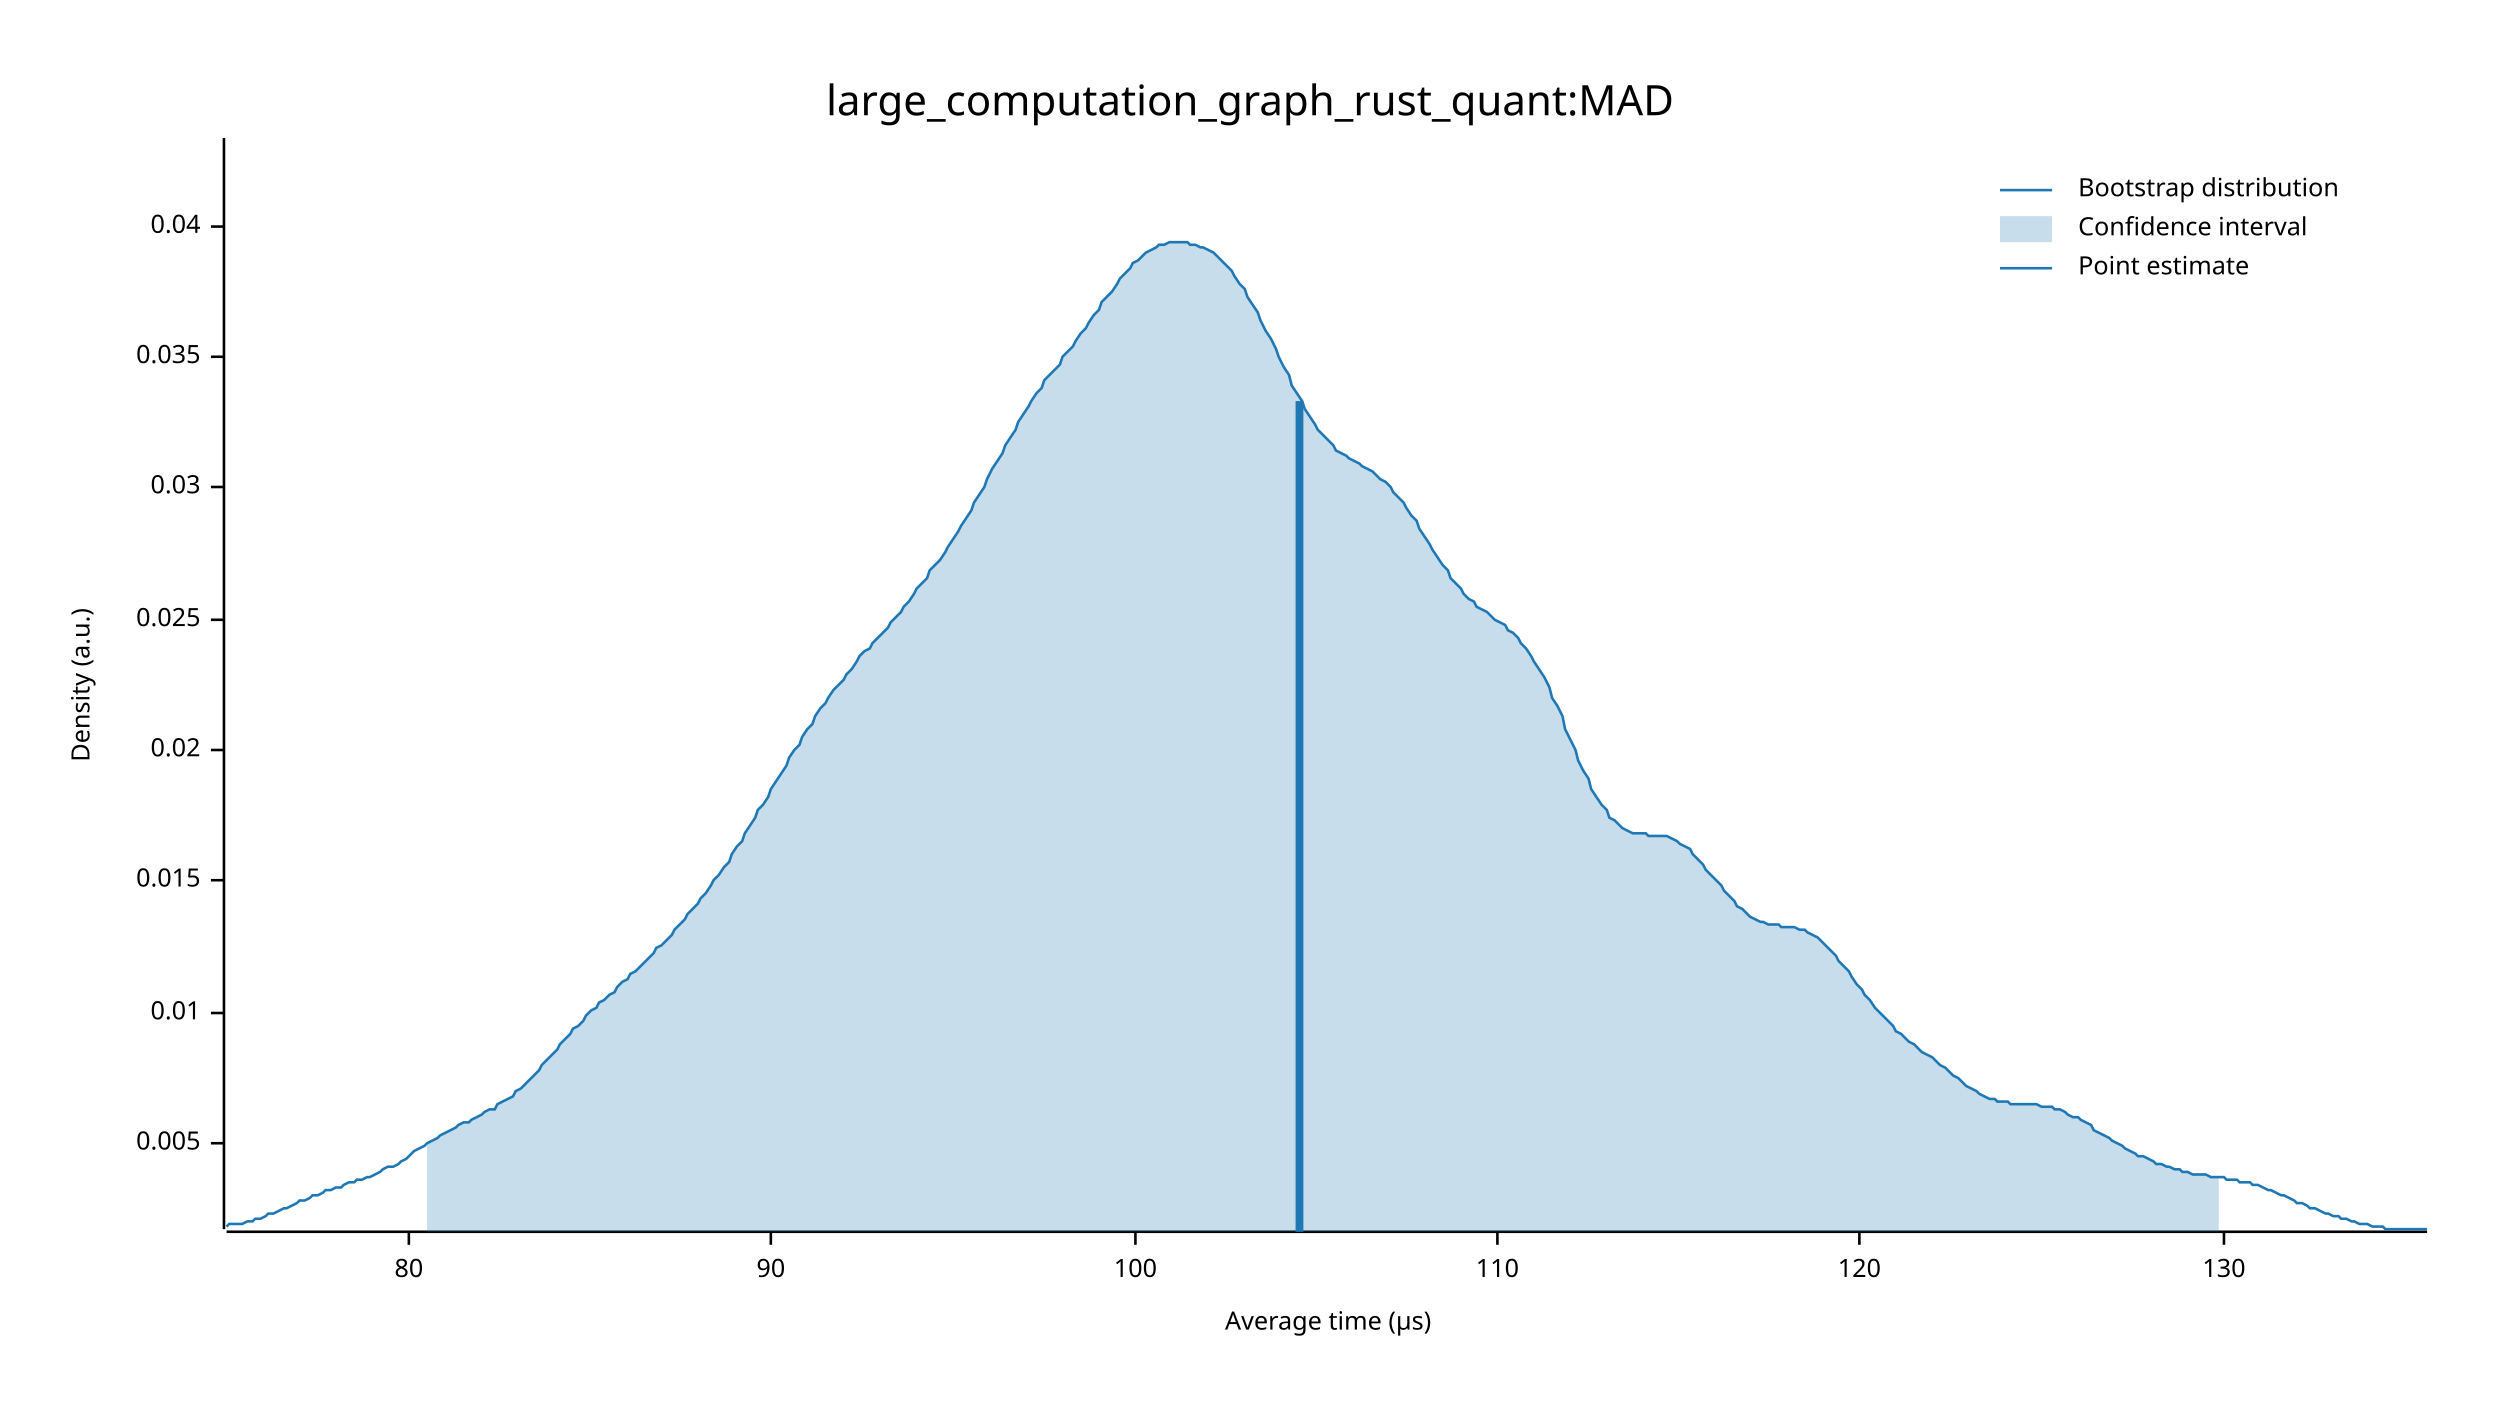
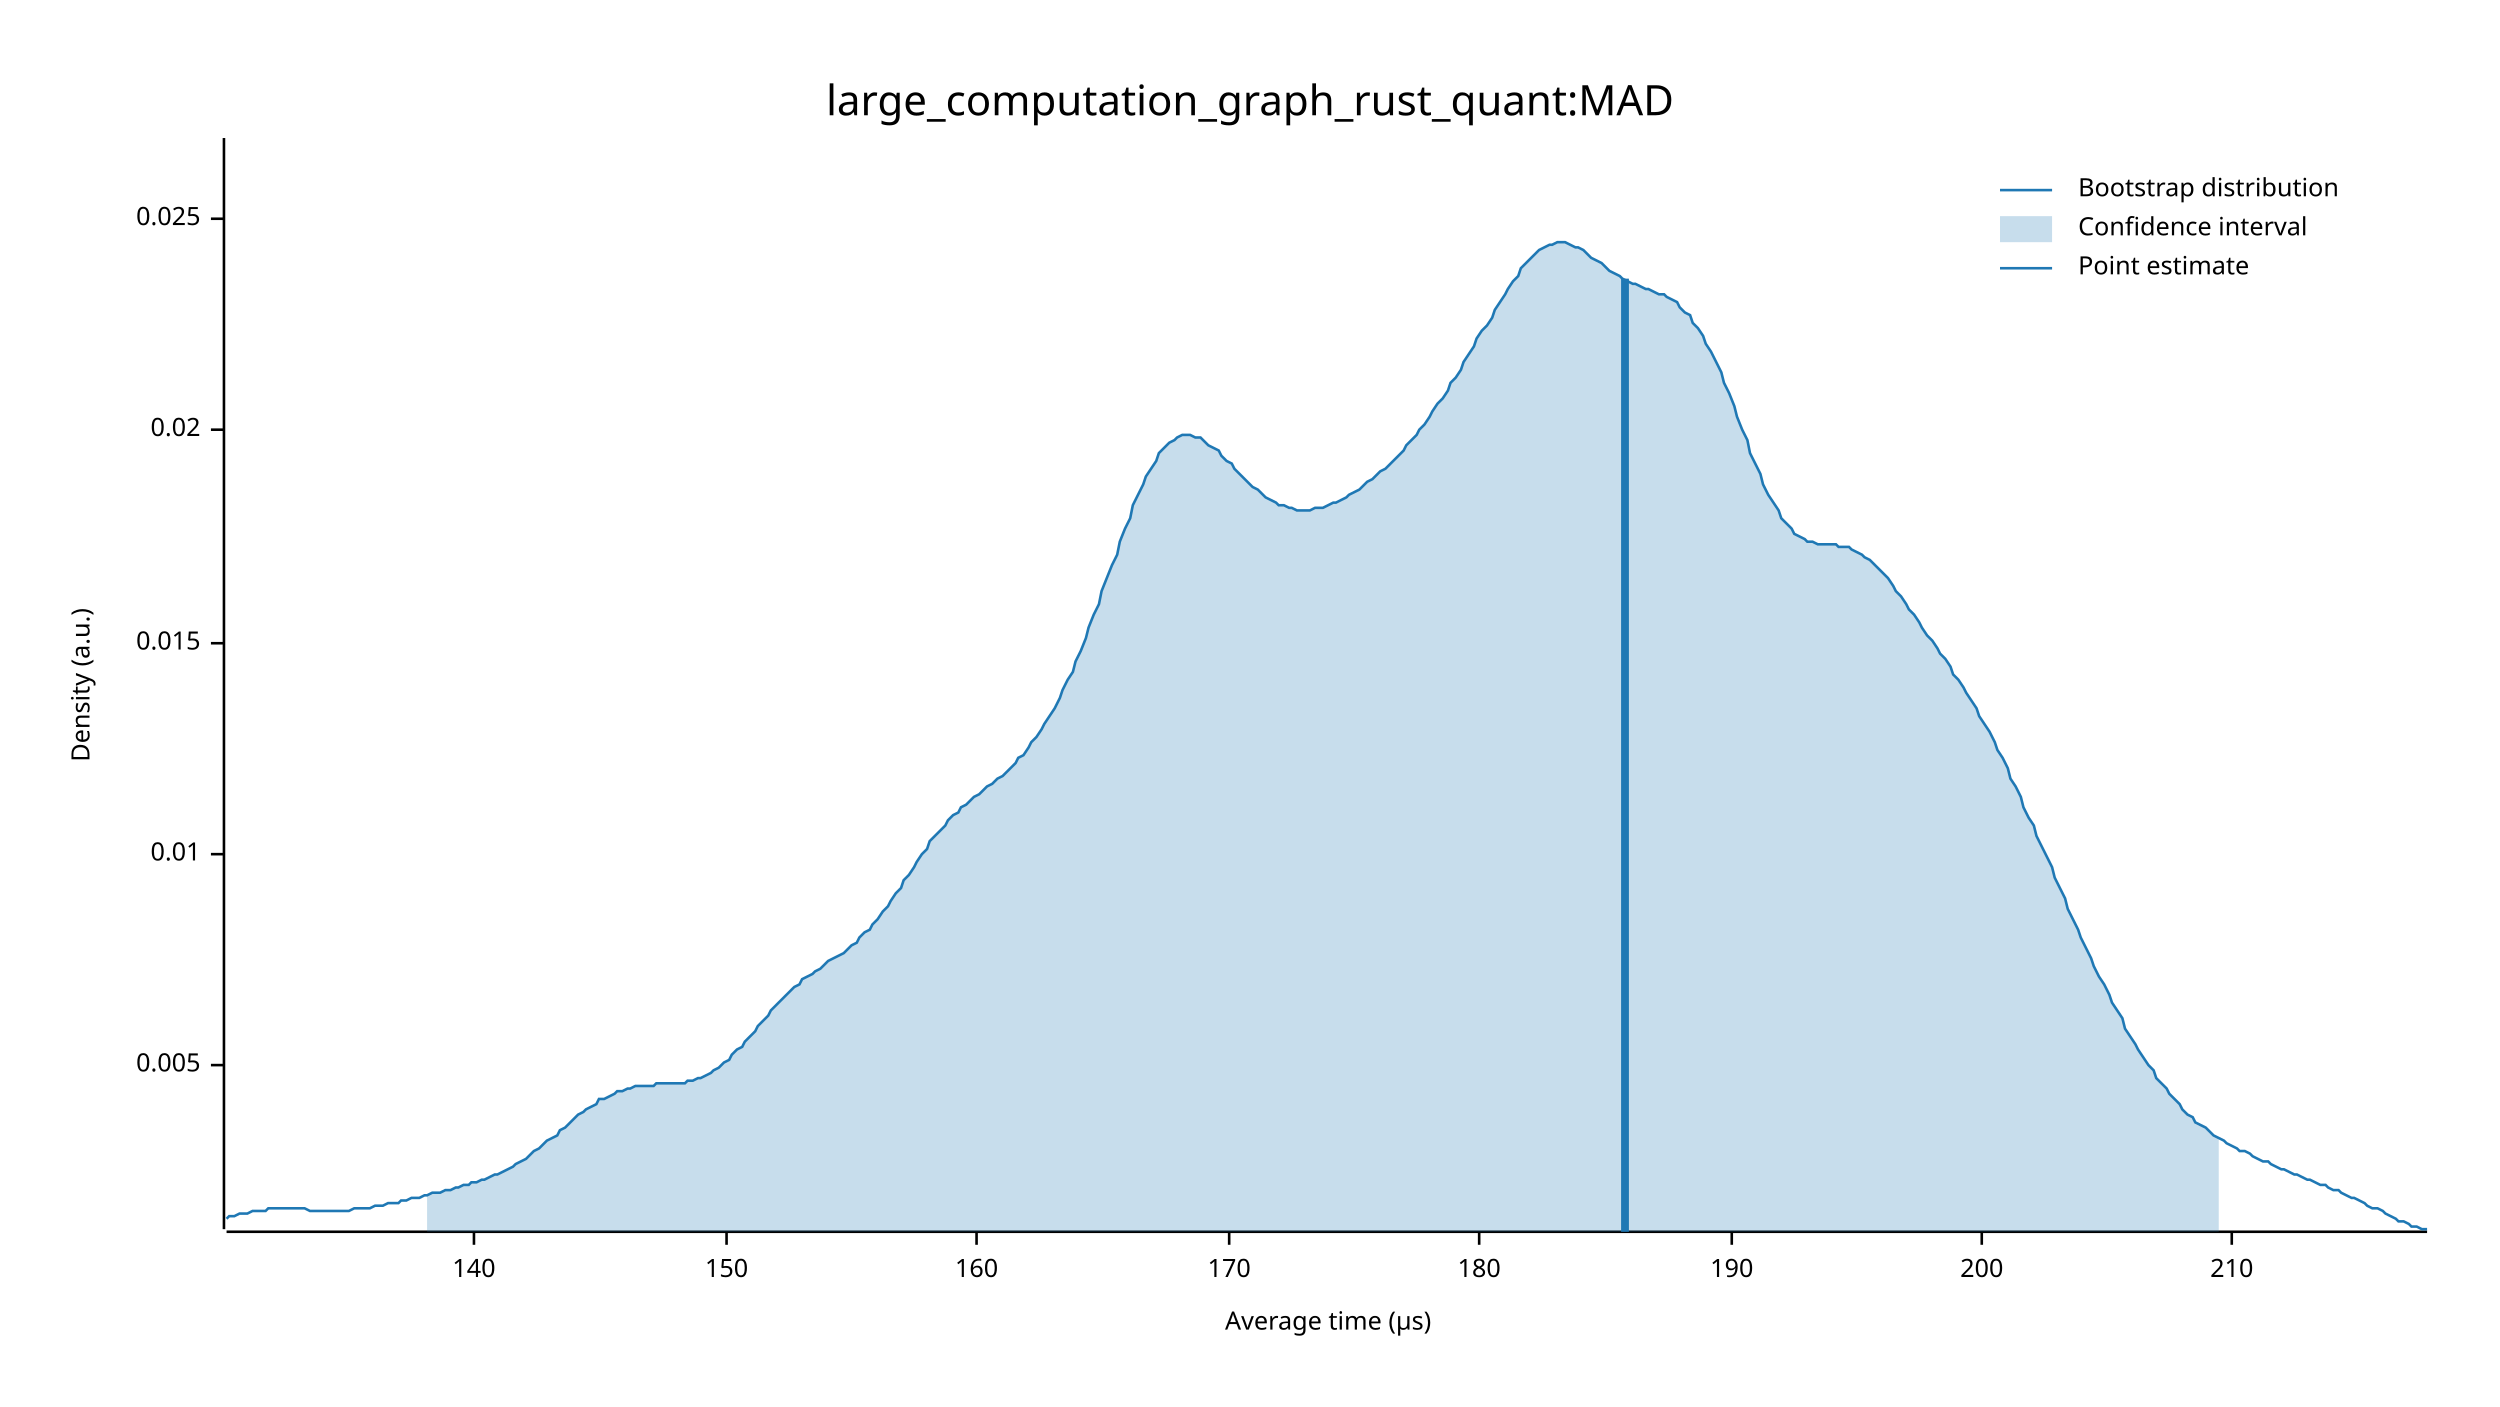
<svg xmlns="http://www.w3.org/2000/svg" width="960" height="540" viewBox="0 0 960 540">
  <text x="480" y="32" dy="0.76em" text-anchor="middle" font-family="sans-serif" font-size="16.129" opacity="1" fill="#000000">
large_computation_graph_rust_quant:MAD
</text>
  <text x="27" y="263" dy="0.76em" text-anchor="middle" font-family="sans-serif" font-size="9.677" opacity="1" fill="#000000" transform="rotate(270, 27, 263)">
Density (a.u.)
</text>
  <text x="510" y="513" dy="-0.5ex" text-anchor="middle" font-family="sans-serif" font-size="9.677" opacity="1" fill="#000000">
Average time (µs)
</text>
  <polyline fill="none" opacity="1" stroke="#000000" stroke-width="1" points="86,53 86,472 " />
-   <text x="77" y="439" dy="0.5ex" text-anchor="end" font-family="sans-serif" font-size="9.677" opacity="1" fill="#000000">
+   <text x="77" y="409" dy="0.5ex" text-anchor="end" font-family="sans-serif" font-size="9.677" opacity="1" fill="#000000">
0.005
</text>
-   <polyline fill="none" opacity="1" stroke="#000000" stroke-width="1" points="81,439 86,439 " />
-   <text x="77" y="389" dy="0.5ex" text-anchor="end" font-family="sans-serif" font-size="9.677" opacity="1" fill="#000000">
+   <polyline fill="none" opacity="1" stroke="#000000" stroke-width="1" points="81,409 86,409 " />
+   <text x="77" y="328" dy="0.5ex" text-anchor="end" font-family="sans-serif" font-size="9.677" opacity="1" fill="#000000">
0.01
</text>
-   <polyline fill="none" opacity="1" stroke="#000000" stroke-width="1" points="81,389 86,389 " />
-   <text x="77" y="338" dy="0.5ex" text-anchor="end" font-family="sans-serif" font-size="9.677" opacity="1" fill="#000000">
+   <polyline fill="none" opacity="1" stroke="#000000" stroke-width="1" points="81,328 86,328 " />
+   <text x="77" y="247" dy="0.5ex" text-anchor="end" font-family="sans-serif" font-size="9.677" opacity="1" fill="#000000">
0.015
</text>
-   <polyline fill="none" opacity="1" stroke="#000000" stroke-width="1" points="81,338 86,338 " />
-   <text x="77" y="288" dy="0.5ex" text-anchor="end" font-family="sans-serif" font-size="9.677" opacity="1" fill="#000000">
+   <polyline fill="none" opacity="1" stroke="#000000" stroke-width="1" points="81,247 86,247 " />
+   <text x="77" y="165" dy="0.5ex" text-anchor="end" font-family="sans-serif" font-size="9.677" opacity="1" fill="#000000">
0.02
</text>
-   <polyline fill="none" opacity="1" stroke="#000000" stroke-width="1" points="81,288 86,288 " />
-   <text x="77" y="238" dy="0.5ex" text-anchor="end" font-family="sans-serif" font-size="9.677" opacity="1" fill="#000000">
+   <polyline fill="none" opacity="1" stroke="#000000" stroke-width="1" points="81,165 86,165 " />
+   <text x="77" y="84" dy="0.5ex" text-anchor="end" font-family="sans-serif" font-size="9.677" opacity="1" fill="#000000">
0.025
</text>
-   <polyline fill="none" opacity="1" stroke="#000000" stroke-width="1" points="81,238 86,238 " />
-   <text x="77" y="187" dy="0.5ex" text-anchor="end" font-family="sans-serif" font-size="9.677" opacity="1" fill="#000000">
- 0.03
+   <polyline fill="none" opacity="1" stroke="#000000" stroke-width="1" points="81,84 86,84 " />
+   <polyline fill="none" opacity="1" stroke="#000000" stroke-width="1" points="87,473 932,473 " />
+   <text x="182" y="483" dy="0.76em" text-anchor="middle" font-family="sans-serif" font-size="9.677" opacity="1" fill="#000000">
+ 140
</text>
-   <polyline fill="none" opacity="1" stroke="#000000" stroke-width="1" points="81,187 86,187 " />
-   <text x="77" y="137" dy="0.5ex" text-anchor="end" font-family="sans-serif" font-size="9.677" opacity="1" fill="#000000">
- 0.035
+   <polyline fill="none" opacity="1" stroke="#000000" stroke-width="1" points="182,473 182,478 " />
+   <text x="279" y="483" dy="0.76em" text-anchor="middle" font-family="sans-serif" font-size="9.677" opacity="1" fill="#000000">
+ 150
</text>
-   <polyline fill="none" opacity="1" stroke="#000000" stroke-width="1" points="81,137 86,137 " />
-   <text x="77" y="87" dy="0.5ex" text-anchor="end" font-family="sans-serif" font-size="9.677" opacity="1" fill="#000000">
- 0.04
+   <polyline fill="none" opacity="1" stroke="#000000" stroke-width="1" points="279,473 279,478 " />
+   <text x="375" y="483" dy="0.76em" text-anchor="middle" font-family="sans-serif" font-size="9.677" opacity="1" fill="#000000">
+ 160
</text>
-   <polyline fill="none" opacity="1" stroke="#000000" stroke-width="1" points="81,87 86,87 " />
-   <polyline fill="none" opacity="1" stroke="#000000" stroke-width="1" points="87,473 932,473 " />
-   <text x="157" y="483" dy="0.76em" text-anchor="middle" font-family="sans-serif" font-size="9.677" opacity="1" fill="#000000">
- 80
+   <polyline fill="none" opacity="1" stroke="#000000" stroke-width="1" points="375,473 375,478 " />
+   <text x="472" y="483" dy="0.76em" text-anchor="middle" font-family="sans-serif" font-size="9.677" opacity="1" fill="#000000">
+ 170
</text>
-   <polyline fill="none" opacity="1" stroke="#000000" stroke-width="1" points="157,473 157,478 " />
-   <text x="296" y="483" dy="0.76em" text-anchor="middle" font-family="sans-serif" font-size="9.677" opacity="1" fill="#000000">
- 90
+   <polyline fill="none" opacity="1" stroke="#000000" stroke-width="1" points="472,473 472,478 " />
+   <text x="568" y="483" dy="0.76em" text-anchor="middle" font-family="sans-serif" font-size="9.677" opacity="1" fill="#000000">
+ 180
</text>
-   <polyline fill="none" opacity="1" stroke="#000000" stroke-width="1" points="296,473 296,478 " />
-   <text x="436" y="483" dy="0.76em" text-anchor="middle" font-family="sans-serif" font-size="9.677" opacity="1" fill="#000000">
- 100
+   <polyline fill="none" opacity="1" stroke="#000000" stroke-width="1" points="568,473 568,478 " />
+   <text x="665" y="483" dy="0.76em" text-anchor="middle" font-family="sans-serif" font-size="9.677" opacity="1" fill="#000000">
+ 190
</text>
-   <polyline fill="none" opacity="1" stroke="#000000" stroke-width="1" points="436,473 436,478 " />
-   <text x="575" y="483" dy="0.76em" text-anchor="middle" font-family="sans-serif" font-size="9.677" opacity="1" fill="#000000">
- 110
+   <polyline fill="none" opacity="1" stroke="#000000" stroke-width="1" points="665,473 665,478 " />
+   <text x="761" y="483" dy="0.76em" text-anchor="middle" font-family="sans-serif" font-size="9.677" opacity="1" fill="#000000">
+ 200
</text>
-   <polyline fill="none" opacity="1" stroke="#000000" stroke-width="1" points="575,473 575,478 " />
-   <text x="714" y="483" dy="0.76em" text-anchor="middle" font-family="sans-serif" font-size="9.677" opacity="1" fill="#000000">
- 120
+   <polyline fill="none" opacity="1" stroke="#000000" stroke-width="1" points="761,473 761,478 " />
+   <text x="857" y="483" dy="0.76em" text-anchor="middle" font-family="sans-serif" font-size="9.677" opacity="1" fill="#000000">
+ 210
</text>
-   <polyline fill="none" opacity="1" stroke="#000000" stroke-width="1" points="714,473 714,478 " />
-   <text x="854" y="483" dy="0.76em" text-anchor="middle" font-family="sans-serif" font-size="9.677" opacity="1" fill="#000000">
- 130
- </text>
-   <polyline fill="none" opacity="1" stroke="#000000" stroke-width="1" points="854,473 854,478 " />
-   <polyline fill="none" opacity="1" stroke="#1F78B4" stroke-width="1" points="87,471 88,470 90,470 92,470 93,470 95,469 97,469 98,468 100,468 102,467 103,466 105,466 107,465 109,464 110,464 112,463 114,462 115,461 117,461 119,460 120,459 122,459 124,458 125,457 127,457 129,456 131,456 132,455 134,454 136,454 137,453 139,453 141,452 142,452 144,451 146,450 147,449 149,448 151,448 153,447 154,446 156,445 158,443 159,442 161,441 163,440 164,439 166,438 168,437 169,436 171,435 173,434 175,433 176,432 178,431 180,431 181,430 183,429 185,428 186,427 188,426 190,426 191,424 193,423 195,422 197,421 198,419 200,418 202,416 203,415 205,413 207,411 208,409 210,407 212,405 214,403 215,401 217,399 219,397 220,395 222,394 224,392 225,390 227,388 229,387 230,385 232,384 234,382 236,381 237,379 239,377 241,376 242,374 244,373 246,371 247,370 249,368 251,366 252,364 254,363 256,361 258,359 259,357 261,355 263,353 264,351 266,349 268,347 269,345 271,343 273,340 274,338 276,336 278,333 280,331 281,328 283,325 285,323 286,320 288,317 290,314 291,311 293,309 295,306 296,303 298,300 300,297 302,294 303,291 305,288 307,286 308,283 310,280 312,278 313,275 315,272 317,270 318,268 320,265 322,263 324,261 325,259 327,257 329,254 330,252 332,250 334,249 335,247 337,245 339,243 341,241 342,239 344,237 346,235 347,233 349,231 351,228 352,226 354,224 356,222 357,219 359,217 361,215 363,212 364,210 366,207 368,204 369,202 371,199 373,196 374,193 376,190 378,187 379,184 381,180 383,177 385,174 386,171 388,168 390,165 391,162 393,159 395,156 396,154 398,151 400,149 401,146 403,144 405,142 407,140 408,137 410,135 412,133 413,131 415,128 417,126 418,124 420,121 422,119 423,116 425,114 427,112 429,109 430,107 432,105 434,103 435,101 437,100 439,98 440,97 442,96 444,95 445,94 447,94 449,93 451,93 452,93 454,93 456,93 457,94 459,94 461,95 462,95 464,96 466,97 468,99 469,100 471,102 473,104 474,106 476,109 478,111 479,114 481,117 483,120 484,123 486,127 488,130 490,134 491,137 493,141 495,144 496,148 498,151 500,154 501,157 503,160 505,163 506,165 508,167 510,169 512,171 513,173 515,174 517,175 518,176 520,177 522,178 523,179 525,180 527,181 528,182 530,184 532,185 534,187 535,189 537,191 539,193 540,195 542,198 544,200 545,203 547,206 549,209 550,211 552,214 554,217 556,219 557,222 559,224 561,226 562,228 564,230 566,231 567,233 569,234 571,235 573,237 574,238 576,239 578,240 579,242 581,243 583,245 584,247 586,249 588,252 589,254 591,257 593,260 595,264 596,268 598,271 600,275 601,280 603,284 605,288 606,292 608,296 610,299 611,303 613,306 615,309 617,311 618,314 620,315 622,317 623,318 625,319 627,320 628,320 630,320 632,320 633,321 635,321 637,321 639,321 640,321 642,322 644,323 645,324 647,325 649,326 650,328 652,330 654,332 655,334 657,336 659,338 661,340 662,342 664,344 666,346 667,348 669,349 671,351 672,352 674,353 676,354 677,354 679,355 681,355 683,355 684,356 686,356 688,356 689,356 691,357 693,357 694,358 696,359 698,360 700,362 701,363 703,365 705,367 706,369 708,371 710,373 711,375 713,378 715,380 716,382 718,384 720,387 722,389 723,390 725,392 727,394 728,396 730,397 732,399 733,400 735,401 737,403 738,404 740,405 742,406 744,408 745,409 747,410 749,412 750,413 752,414 754,416 755,417 757,418 759,419 760,420 762,421 764,422 766,422 767,423 769,423 771,423 772,424 774,424 776,424 777,424 779,424 781,424 782,424 784,425 786,425 788,425 789,426 791,426 793,427 794,428 796,429 798,429 799,430 801,431 803,432 804,434 806,435 808,436 810,437 811,438 813,439 815,440 816,441 818,442 820,443 821,444 823,444 825,445 827,446 828,447 830,447 832,448 833,448 835,449 837,449 838,450 840,450 842,451 843,451 845,451 847,451 849,452 850,452 852,452 854,452 855,453 857,453 859,453 860,454 862,454 864,454 865,455 867,455 869,456 871,457 872,457 874,458 876,459 877,459 879,460 881,461 882,462 884,462 886,463 887,464 889,464 891,465 893,466 894,466 896,467 898,467 899,468 901,468 903,469 904,469 906,470 908,470 909,470 911,471 913,471 915,471 916,472 918,472 920,472 921,472 923,472 925,472 926,472 928,472 930,472 932,472 " />
-   <polygon opacity="0.25" fill="#1F78B4" points="164,439 166,438 168,437 169,436 171,435 173,434 175,433 176,432 178,431 180,431 181,430 183,429 185,428 186,427 188,426 190,426 191,424 193,423 195,422 197,421 198,419 200,418 202,416 203,415 205,413 207,411 208,409 210,407 212,405 214,403 215,401 217,399 219,397 220,395 222,394 224,392 225,390 227,388 229,387 230,385 232,384 234,382 236,381 237,379 239,377 241,376 242,374 244,373 246,371 247,370 249,368 251,366 252,364 254,363 256,361 258,359 259,357 261,355 263,353 264,351 266,349 268,347 269,345 271,343 273,340 274,338 276,336 278,333 280,331 281,328 283,325 285,323 286,320 288,317 290,314 291,311 293,309 295,306 296,303 298,300 300,297 302,294 303,291 305,288 307,286 308,283 310,280 312,278 313,275 315,272 317,270 318,268 320,265 322,263 324,261 325,259 327,257 329,254 330,252 332,250 334,249 335,247 337,245 339,243 341,241 342,239 344,237 346,235 347,233 349,231 351,228 352,226 354,224 356,222 357,219 359,217 361,215 363,212 364,210 366,207 368,204 369,202 371,199 373,196 374,193 376,190 378,187 379,184 381,180 383,177 385,174 386,171 388,168 390,165 391,162 393,159 395,156 396,154 398,151 400,149 401,146 403,144 405,142 407,140 408,137 410,135 412,133 413,131 415,128 417,126 418,124 420,121 422,119 423,116 425,114 427,112 429,109 430,107 432,105 434,103 435,101 437,100 439,98 440,97 442,96 444,95 445,94 447,94 449,93 451,93 452,93 454,93 456,93 457,94 459,94 461,95 462,95 464,96 466,97 468,99 469,100 471,102 473,104 474,106 476,109 478,111 479,114 481,117 483,120 484,123 486,127 488,130 490,134 491,137 493,141 495,144 496,148 498,151 500,154 501,157 503,160 505,163 506,165 508,167 510,169 512,171 513,173 515,174 517,175 518,176 520,177 522,178 523,179 525,180 527,181 528,182 530,184 532,185 534,187 535,189 537,191 539,193 540,195 542,198 544,200 545,203 547,206 549,209 550,211 552,214 554,217 556,219 557,222 559,224 561,226 562,228 564,230 566,231 567,233 569,234 571,235 573,237 574,238 576,239 578,240 579,242 581,243 583,245 584,247 586,249 588,252 589,254 591,257 593,260 595,264 596,268 598,271 600,275 601,280 603,284 605,288 606,292 608,296 610,299 611,303 613,306 615,309 617,311 618,314 620,315 622,317 623,318 625,319 627,320 628,320 630,320 632,320 633,321 635,321 637,321 639,321 640,321 642,322 644,323 645,324 647,325 649,326 650,328 652,330 654,332 655,334 657,336 659,338 661,340 662,342 664,344 666,346 667,348 669,349 671,351 672,352 674,353 676,354 677,354 679,355 681,355 683,355 684,356 686,356 688,356 689,356 691,357 693,357 694,358 696,359 698,360 700,362 701,363 703,365 705,367 706,369 708,371 710,373 711,375 713,378 715,380 716,382 718,384 720,387 722,389 723,390 725,392 727,394 728,396 730,397 732,399 733,400 735,401 737,403 738,404 740,405 742,406 744,408 745,409 747,410 749,412 750,413 752,414 754,416 755,417 757,418 759,419 760,420 762,421 764,422 766,422 767,423 769,423 771,423 772,424 774,424 776,424 777,424 779,424 781,424 782,424 784,425 786,425 788,425 789,426 791,426 793,427 794,428 796,429 798,429 799,430 801,431 803,432 804,434 806,435 808,436 810,437 811,438 813,439 815,440 816,441 818,442 820,443 821,444 823,444 825,445 827,446 828,447 830,447 832,448 833,448 835,449 837,449 838,450 840,450 842,451 843,451 845,451 847,451 849,452 850,452 852,452 852,473 164,473 " />
-   <polyline fill="none" opacity="1" stroke="#1F78B4" stroke-width="3" points="499,473 499,154 " />
+   <polyline fill="none" opacity="1" stroke="#000000" stroke-width="1" points="857,473 857,478 " />
+   <polyline fill="none" opacity="1" stroke="#1F78B4" stroke-width="1" points="87,468 88,467 90,467 92,466 93,466 95,466 97,465 98,465 100,465 102,465 103,464 105,464 107,464 109,464 110,464 112,464 114,464 115,464 117,464 119,465 120,465 122,465 124,465 125,465 127,465 129,465 131,465 132,465 134,465 136,464 137,464 139,464 141,464 142,464 144,463 146,463 147,463 149,462 151,462 153,462 154,461 156,461 158,460 159,460 161,460 163,459 164,459 166,458 168,458 169,458 171,457 173,457 175,456 176,456 178,455 180,455 181,454 183,454 185,453 186,453 188,452 190,451 191,451 193,450 195,449 197,448 198,447 200,446 202,445 203,444 205,442 207,441 208,440 210,438 212,437 214,436 215,434 217,433 219,431 220,430 222,428 224,427 225,426 227,425 229,424 230,422 232,422 234,421 236,420 237,419 239,419 241,418 242,418 244,417 246,417 247,417 249,417 251,417 252,416 254,416 256,416 258,416 259,416 261,416 263,416 264,415 266,415 268,414 269,414 271,413 273,412 274,411 276,410 278,408 280,407 281,405 283,403 285,402 286,400 288,398 290,396 291,394 293,392 295,390 296,388 298,386 300,384 302,382 303,381 305,379 307,378 308,376 310,375 312,374 313,373 315,372 317,370 318,369 320,368 322,367 324,366 325,365 327,363 329,362 330,360 332,358 334,357 335,355 337,353 339,350 341,348 342,346 344,343 346,341 347,338 349,336 351,333 352,331 354,328 356,326 357,323 359,321 361,319 363,317 364,315 366,313 368,312 369,310 371,309 373,307 374,306 376,305 378,303 379,302 381,301 383,299 385,298 386,297 388,295 390,293 391,291 393,290 395,287 396,285 398,283 400,280 401,278 403,275 405,272 407,268 408,265 410,261 412,258 413,254 415,250 417,245 418,241 420,236 422,232 423,227 425,222 427,217 429,213 430,208 432,203 434,199 435,194 437,190 439,186 440,183 442,180 444,177 445,174 447,172 449,170 451,169 452,168 454,167 456,167 457,167 459,168 461,168 462,169 464,171 466,172 468,173 469,175 471,177 473,178 474,180 476,182 478,184 479,185 481,187 483,188 484,189 486,191 488,192 490,193 491,194 493,194 495,195 496,195 498,196 500,196 501,196 503,196 505,195 506,195 508,195 510,194 512,193 513,193 515,192 517,191 518,190 520,189 522,188 523,187 525,185 527,184 528,183 530,181 532,180 534,178 535,177 537,175 539,173 540,171 542,169 544,167 545,165 547,163 549,160 550,158 552,155 554,153 556,150 557,147 559,145 561,142 562,139 564,136 566,133 567,130 569,127 571,125 573,122 574,119 576,116 578,113 579,111 581,108 583,106 584,103 586,101 588,99 589,98 591,96 593,95 595,94 596,94 598,93 600,93 601,93 603,94 605,95 606,95 608,96 610,98 611,99 613,100 615,101 617,103 618,104 620,105 622,106 623,107 625,108 627,109 628,109 630,110 632,111 633,111 635,112 637,113 639,113 640,114 642,115 644,116 645,118 647,120 649,121 650,124 652,126 654,129 655,132 657,135 659,139 661,143 662,147 664,151 666,156 667,160 669,165 671,169 672,174 674,178 676,182 677,186 679,190 681,193 683,196 684,199 686,201 688,203 689,205 691,206 693,207 694,208 696,208 698,209 700,209 701,209 703,209 705,209 706,210 708,210 710,210 711,211 713,212 715,213 716,214 718,215 720,217 722,219 723,220 725,222 727,225 728,227 730,229 732,232 733,234 735,236 737,239 738,241 740,244 742,246 744,249 745,251 747,253 749,256 750,259 752,261 754,264 755,266 757,269 759,272 760,275 762,278 764,281 766,285 767,288 769,291 771,295 772,299 774,302 776,306 777,310 779,314 781,317 782,321 784,325 786,329 788,333 789,337 791,341 793,345 794,349 796,353 798,357 799,360 801,364 803,368 804,371 806,375 808,378 810,382 811,385 813,388 815,391 816,395 818,398 820,401 821,403 823,406 825,409 827,411 828,414 830,416 832,418 833,420 835,422 837,424 838,426 840,428 842,429 843,431 845,432 847,433 849,435 850,436 852,437 854,438 855,439 857,440 859,441 860,442 862,442 864,443 865,444 867,445 869,446 871,446 872,447 874,448 876,449 877,449 879,450 881,451 882,451 884,452 886,453 887,453 889,454 891,455 893,455 894,456 896,457 898,457 899,458 901,459 903,460 904,460 906,461 908,462 909,463 911,464 913,464 915,465 916,466 918,467 920,468 921,469 923,469 925,470 926,471 928,471 930,472 932,472 " />
+   <polygon opacity="0.25" fill="#1F78B4" points="164,459 166,458 168,458 169,458 171,457 173,457 175,456 176,456 178,455 180,455 181,454 183,454 185,453 186,453 188,452 190,451 191,451 193,450 195,449 197,448 198,447 200,446 202,445 203,444 205,442 207,441 208,440 210,438 212,437 214,436 215,434 217,433 219,431 220,430 222,428 224,427 225,426 227,425 229,424 230,422 232,422 234,421 236,420 237,419 239,419 241,418 242,418 244,417 246,417 247,417 249,417 251,417 252,416 254,416 256,416 258,416 259,416 261,416 263,416 264,415 266,415 268,414 269,414 271,413 273,412 274,411 276,410 278,408 280,407 281,405 283,403 285,402 286,400 288,398 290,396 291,394 293,392 295,390 296,388 298,386 300,384 302,382 303,381 305,379 307,378 308,376 310,375 312,374 313,373 315,372 317,370 318,369 320,368 322,367 324,366 325,365 327,363 329,362 330,360 332,358 334,357 335,355 337,353 339,350 341,348 342,346 344,343 346,341 347,338 349,336 351,333 352,331 354,328 356,326 357,323 359,321 361,319 363,317 364,315 366,313 368,312 369,310 371,309 373,307 374,306 376,305 378,303 379,302 381,301 383,299 385,298 386,297 388,295 390,293 391,291 393,290 395,287 396,285 398,283 400,280 401,278 403,275 405,272 407,268 408,265 410,261 412,258 413,254 415,250 417,245 418,241 420,236 422,232 423,227 425,222 427,217 429,213 430,208 432,203 434,199 435,194 437,190 439,186 440,183 442,180 444,177 445,174 447,172 449,170 451,169 452,168 454,167 456,167 457,167 459,168 461,168 462,169 464,171 466,172 468,173 469,175 471,177 473,178 474,180 476,182 478,184 479,185 481,187 483,188 484,189 486,191 488,192 490,193 491,194 493,194 495,195 496,195 498,196 500,196 501,196 503,196 505,195 506,195 508,195 510,194 512,193 513,193 515,192 517,191 518,190 520,189 522,188 523,187 525,185 527,184 528,183 530,181 532,180 534,178 535,177 537,175 539,173 540,171 542,169 544,167 545,165 547,163 549,160 550,158 552,155 554,153 556,150 557,147 559,145 561,142 562,139 564,136 566,133 567,130 569,127 571,125 573,122 574,119 576,116 578,113 579,111 581,108 583,106 584,103 586,101 588,99 589,98 591,96 593,95 595,94 596,94 598,93 600,93 601,93 603,94 605,95 606,95 608,96 610,98 611,99 613,100 615,101 617,103 618,104 620,105 622,106 623,107 625,108 627,109 628,109 630,110 632,111 633,111 635,112 637,113 639,113 640,114 642,115 644,116 645,118 647,120 649,121 650,124 652,126 654,129 655,132 657,135 659,139 661,143 662,147 664,151 666,156 667,160 669,165 671,169 672,174 674,178 676,182 677,186 679,190 681,193 683,196 684,199 686,201 688,203 689,205 691,206 693,207 694,208 696,208 698,209 700,209 701,209 703,209 705,209 706,210 708,210 710,210 711,211 713,212 715,213 716,214 718,215 720,217 722,219 723,220 725,222 727,225 728,227 730,229 732,232 733,234 735,236 737,239 738,241 740,244 742,246 744,249 745,251 747,253 749,256 750,259 752,261 754,264 755,266 757,269 759,272 760,275 762,278 764,281 766,285 767,288 769,291 771,295 772,299 774,302 776,306 777,310 779,314 781,317 782,321 784,325 786,329 788,333 789,337 791,341 793,345 794,349 796,353 798,357 799,360 801,364 803,368 804,371 806,375 808,378 810,382 811,385 813,388 815,391 816,395 818,398 820,401 821,403 823,406 825,409 827,411 828,414 830,416 832,418 833,420 835,422 837,424 838,426 840,428 842,429 843,431 845,432 847,433 849,435 850,436 852,437 852,473 164,473 " />
+   <polyline fill="none" opacity="1" stroke="#1F78B4" stroke-width="3" points="624,473 624,107 " />
  <text x="798" y="68" dy="0.76em" text-anchor="start" font-family="sans-serif" font-size="9.677" opacity="1" fill="#000000">
Bootstrap distribution
</text>
  <text x="798" y="83" dy="0.76em" text-anchor="start" font-family="sans-serif" font-size="9.677" opacity="1" fill="#000000">
Confidence interval
</text>
  <text x="798" y="98" dy="0.76em" text-anchor="start" font-family="sans-serif" font-size="9.677" opacity="1" fill="#000000">
Point estimate
</text>
  <polyline fill="none" opacity="1" stroke="#1F78B4" stroke-width="1" points="768,73 788,73 " />
  <rect x="768" y="83" width="20" height="10" opacity="0.25" fill="#1F78B4" stroke="none" />
  <polyline fill="none" opacity="1" stroke="#1F78B4" stroke-width="1" points="768,103 788,103 " />
</svg>
